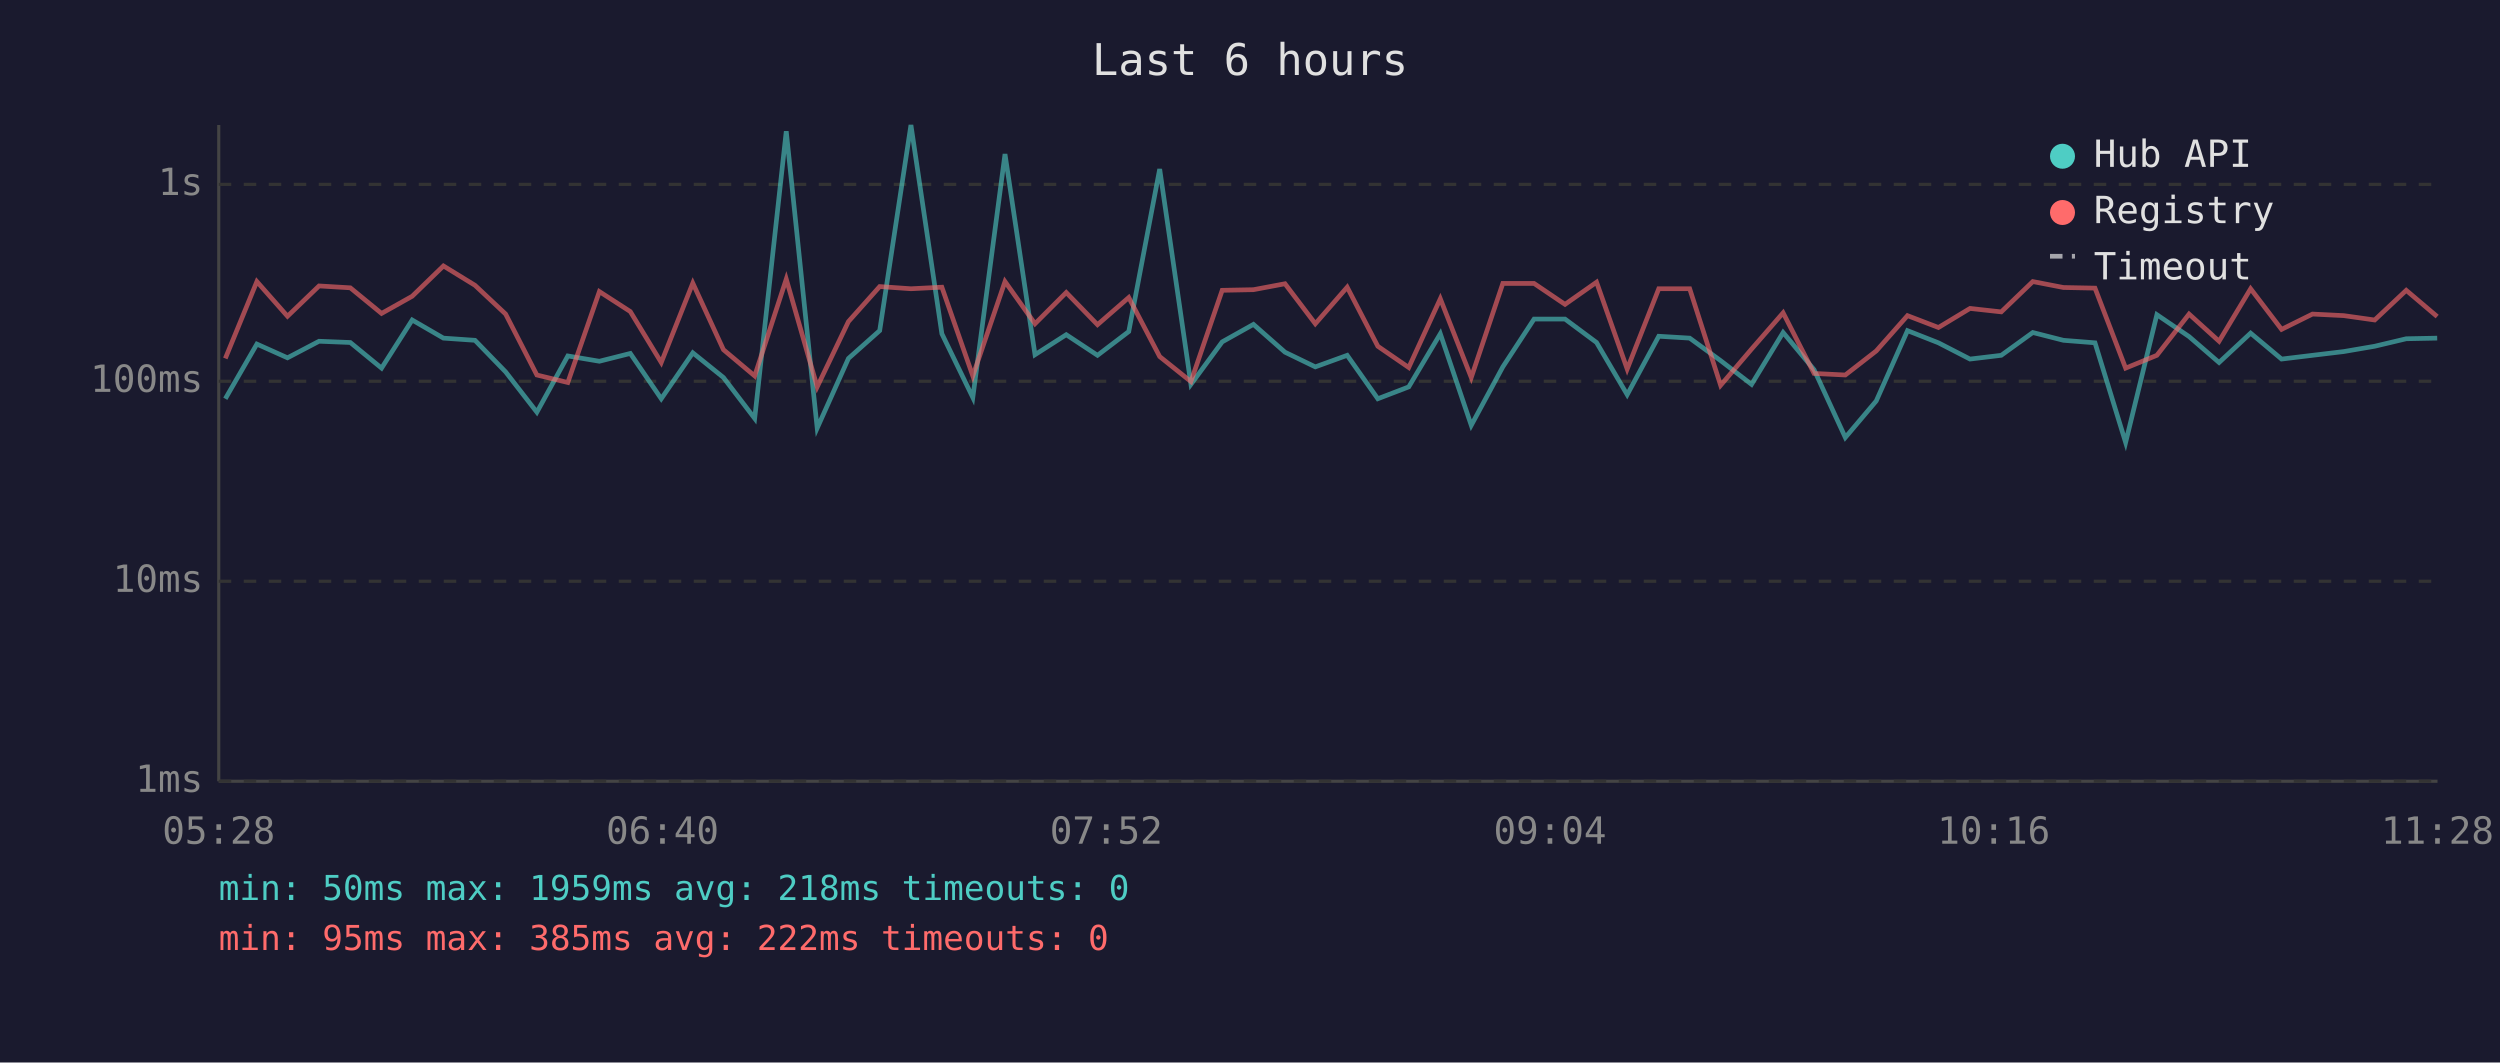
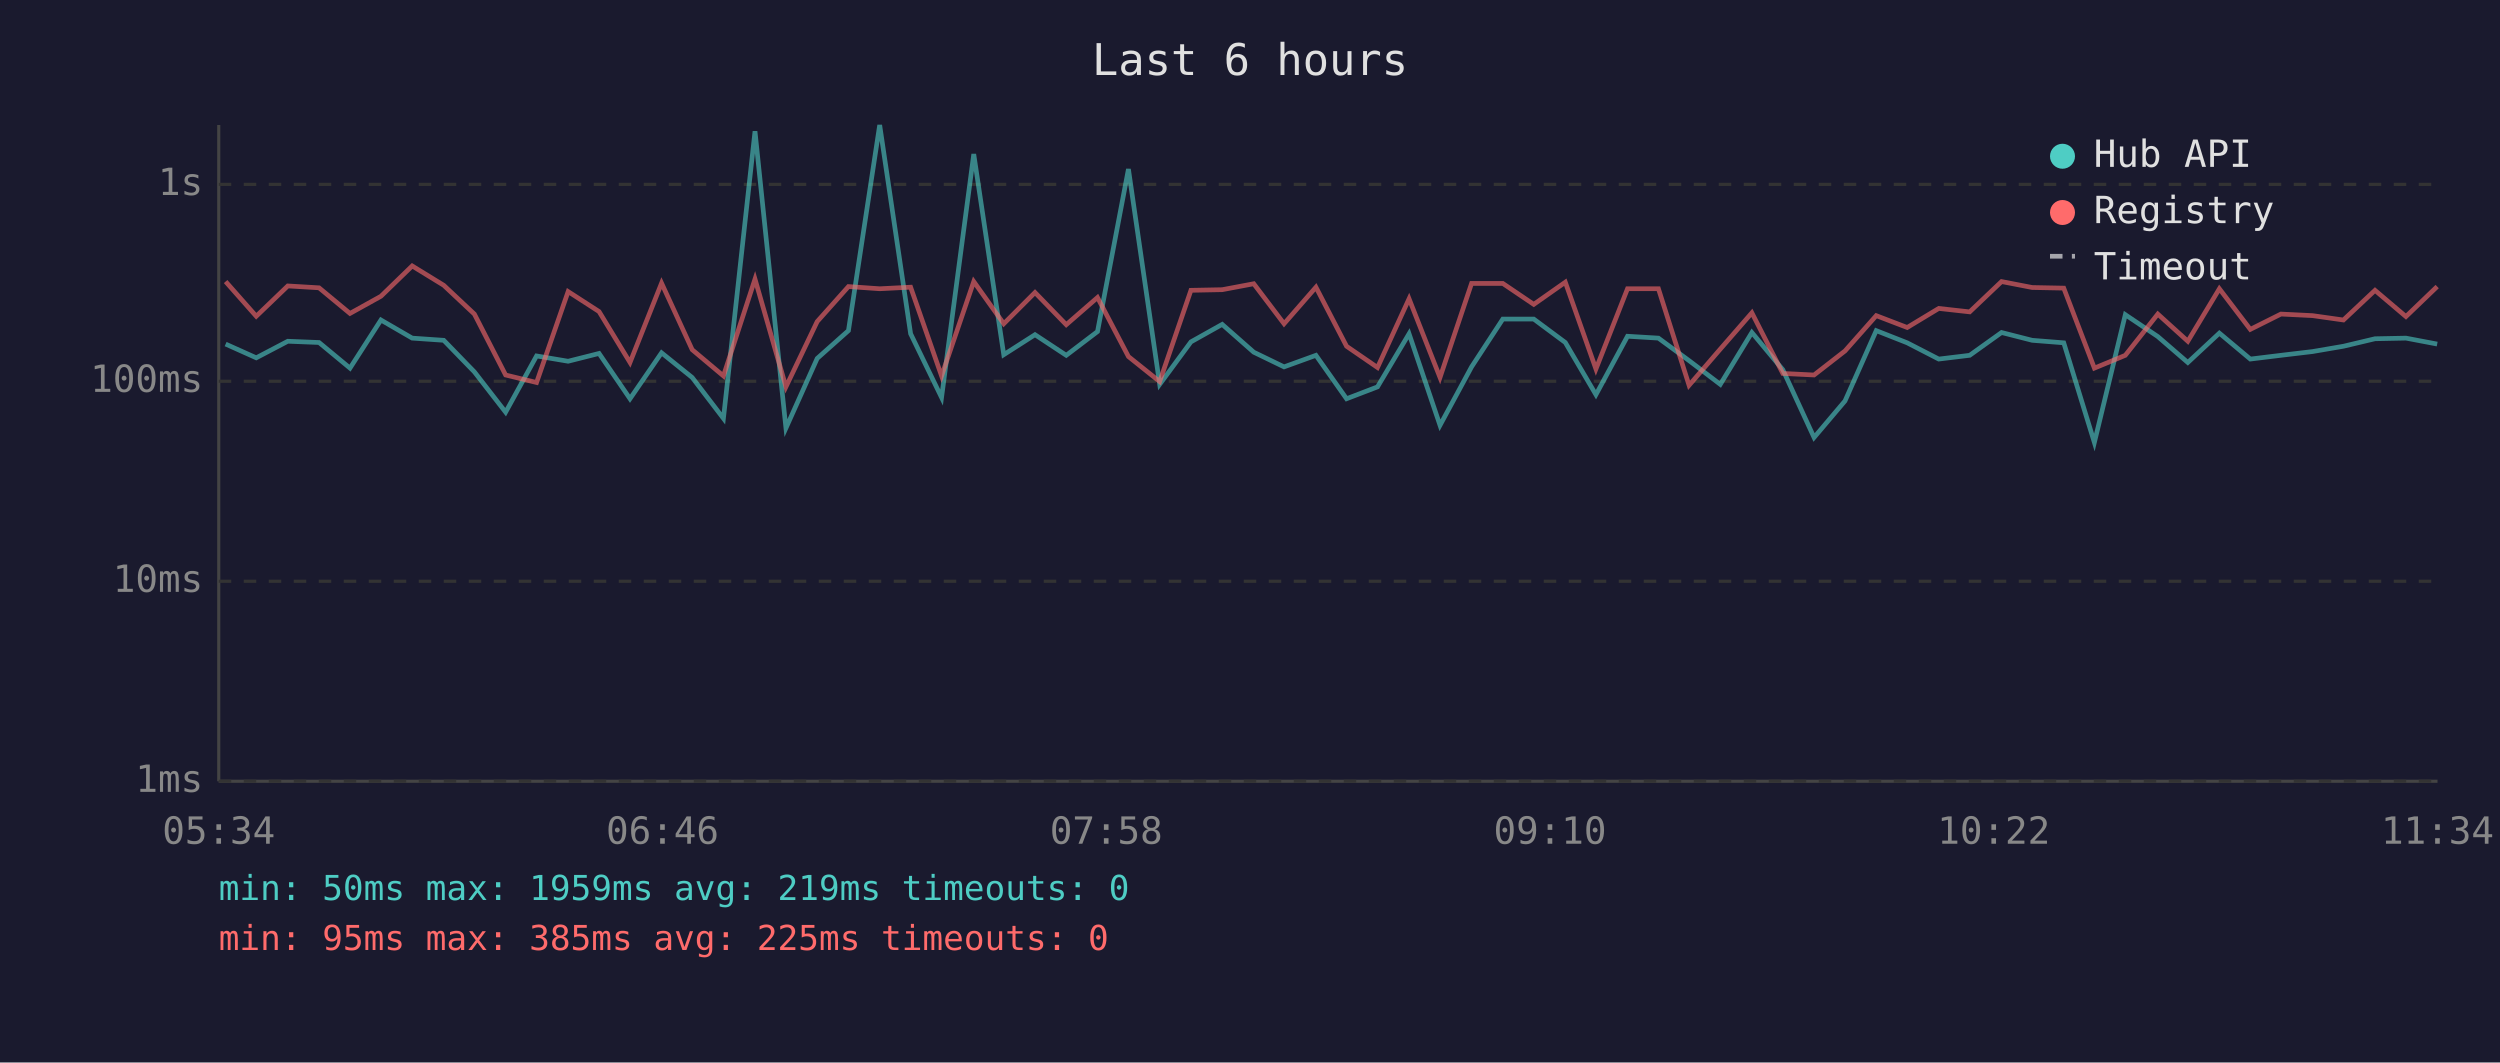
<svg xmlns="http://www.w3.org/2000/svg" viewBox="0 0 800 340" font-family="monospace" font-size="12">
  <rect width="800" height="340" fill="#1a1a2e" />
  <text x="400" y="24" fill="#e0e0e0" font-size="14" text-anchor="middle">Last 6 hours</text>
  <line x1="70" y1="40" x2="70" y2="250" stroke="#444" stroke-width="1" />
  <line x1="70" y1="250" x2="780" y2="250" stroke="#444" stroke-width="1" />
  <line x1="70" y1="250" x2="780" y2="250" stroke="#333" stroke-width="1" stroke-dasharray="4" />
  <text x="65" y="250" fill="#888" text-anchor="end" dominant-baseline="middle">1ms</text>
  <line x1="70" y1="186" x2="780" y2="186" stroke="#333" stroke-width="1" stroke-dasharray="4" />
  <text x="65" y="186" fill="#888" text-anchor="end" dominant-baseline="middle">10ms</text>
  <line x1="70" y1="122" x2="780" y2="122" stroke="#333" stroke-width="1" stroke-dasharray="4" />
  <text x="65" y="122" fill="#888" text-anchor="end" dominant-baseline="middle">100ms</text>
  <line x1="70" y1="59" x2="780" y2="59" stroke="#333" stroke-width="1" stroke-dasharray="4" />
  <text x="65" y="59" fill="#888" text-anchor="end" dominant-baseline="middle">1s</text>
-   <text x="70" y="270" fill="#888" text-anchor="middle">05:28</text>
-   <text x="212" y="270" fill="#888" text-anchor="middle">06:40</text>
-   <text x="354" y="270" fill="#888" text-anchor="middle">07:52</text>
-   <text x="496" y="270" fill="#888" text-anchor="middle">09:04</text>
-   <text x="638" y="270" fill="#888" text-anchor="middle">10:16</text>
-   <text x="780" y="270" fill="#888" text-anchor="middle">11:28</text>
-   <polyline points="72.1,127.6 82.2,110.1 92.0,114.5 102.1,109.2 112.1,109.6 122.1,117.8 131.9,102.4 141.9,108.2 152.0,108.9 161.8,119.0 171.8,131.9 181.7,113.9 191.8,115.6 201.7,113.1 211.6,127.6 221.7,112.9 231.5,120.8 241.5,133.9 251.6,42.0 261.5,137.0 271.5,114.7 281.5,105.8 291.5,40.0 301.4,106.8 311.3,127.2 321.6,49.3 331.2,113.5 341.2,107.1 351.2,113.7 361.2,106.1 371.1,54.1 381.1,123.0 391.1,109.4 401.1,103.8 411.2,112.7 420.9,117.4 431.1,113.7 440.9,127.6 450.8,123.8 460.9,106.8 470.8,136.1 480.9,117.4 490.9,102.1 500.8,102.1 510.9,109.6 520.7,126.3 530.8,107.6 540.7,108.2 550.6,115.4 560.5,123.0 570.6,106.4 580.5,118.3 590.5,140.0 600.4,128.3 610.4,105.8 620.3,109.7 630.4,114.9 640.4,113.7 650.5,106.4 660.3,108.9 670.4,109.7 680.2,141.6 690.2,100.7 700.5,107.7 710.1,116.0 720.2,106.6 730.1,114.9 740.0,113.7 750.0,112.5 759.9,110.8 770.0,108.4 779.9,108.2" fill="none" stroke="#4ecdc4" stroke-width="1.5" opacity="0.6" />
-   <polyline points="72.1,114.7 82.2,90.1 92.0,101.2 102.1,91.5 112.1,92.1 122.1,100.3 131.9,94.8 141.9,85.1 152.0,91.3 161.8,100.5 171.8,120.0 181.7,122.4 191.8,93.3 201.7,99.7 211.6,116.0 221.7,90.6 231.5,111.9 241.5,120.3 251.6,89.3 261.5,123.8 271.5,102.9 281.5,91.7 291.5,92.4 301.4,91.9 311.3,120.3 321.6,90.1 331.2,103.6 341.2,93.6 351.2,103.9 361.2,95.2 371.1,114.1 381.1,122.1 391.1,92.9 401.1,92.7 411.2,90.8 420.9,103.6 431.1,91.9 440.9,110.8 450.8,117.6 460.9,95.6 470.8,120.8 480.9,90.7 490.9,90.7 500.8,97.4 510.9,90.3 520.7,118.1 530.8,92.4 540.7,92.4 550.6,123.3 560.5,111.7 570.6,100.1 580.5,119.5 590.5,120.0 600.4,112.3 610.4,101.0 620.3,104.8 630.4,98.7 640.4,99.8 650.5,90.1 660.3,92.0 670.4,92.2 680.2,117.8 690.2,113.7 700.5,100.5 710.1,109.2 720.2,92.4 730.1,105.4 740.0,100.5 750.0,101.0 759.9,102.4 770.0,92.9 779.9,101.3" fill="none" stroke="#ff6b6b" stroke-width="1.5" opacity="0.6" />
+   <text x="70" y="270" fill="#888" text-anchor="middle">05:34</text>
+   <text x="212" y="270" fill="#888" text-anchor="middle">06:46</text>
+   <text x="354" y="270" fill="#888" text-anchor="middle">07:58</text>
+   <text x="496" y="270" fill="#888" text-anchor="middle">09:10</text>
+   <text x="638" y="270" fill="#888" text-anchor="middle">10:22</text>
+   <text x="780" y="270" fill="#888" text-anchor="middle">11:34</text>
+   <polyline points="72.2,110.1 82.0,114.5 92.1,109.2 102.1,109.6 112.0,117.8 121.9,102.4 131.9,108.2 142.0,108.9 151.8,119.0 161.8,131.9 171.7,113.9 181.8,115.6 191.7,113.1 201.6,127.6 211.7,112.9 221.5,120.8 231.5,133.9 241.6,42.0 251.5,137.0 261.5,114.7 271.5,105.8 281.5,40.0 291.4,106.8 301.3,127.2 311.6,49.3 321.2,113.5 331.2,107.1 341.2,113.7 351.2,106.1 361.1,54.1 371.1,123.0 381.1,109.4 391.1,103.8 401.2,112.7 410.9,117.4 421.1,113.7 430.9,127.6 440.8,123.8 450.9,106.8 460.8,136.1 470.9,117.4 480.9,102.1 490.8,102.1 500.9,109.6 510.7,126.3 520.8,107.6 530.7,108.2 540.5,115.4 550.5,123.0 560.6,106.4 570.5,118.3 580.5,140.0 590.4,128.3 600.4,105.8 610.3,109.7 620.4,114.9 630.3,113.7 640.5,106.4 650.3,108.9 660.4,109.7 670.2,141.6 680.1,100.7 690.5,107.7 700.1,116.0 710.2,106.6 720.1,114.9 729.9,113.7 740.0,112.5 749.9,110.8 760.0,108.4 769.9,108.2 779.9,110.1" fill="none" stroke="#4ecdc4" stroke-width="1.5" opacity="0.6" />
+   <polyline points="72.2,90.1 82.0,101.2 92.1,91.5 102.1,92.1 112.0,100.3 121.9,94.8 131.9,85.1 142.0,91.3 151.8,100.5 161.8,120.0 171.7,122.4 181.8,93.3 191.7,99.7 201.6,116.0 211.7,90.6 221.5,111.9 231.5,120.3 241.6,89.3 251.5,123.8 261.5,102.9 271.5,91.7 281.5,92.4 291.4,91.9 301.3,120.3 311.6,90.1 321.2,103.6 331.2,93.6 341.2,103.9 351.2,95.2 361.1,114.1 371.1,122.1 381.1,92.9 391.1,92.7 401.2,90.8 410.9,103.6 421.1,91.9 430.9,110.8 440.8,117.6 450.9,95.6 460.8,120.8 470.9,90.7 480.9,90.7 490.8,97.4 500.9,90.3 510.7,118.1 520.8,92.4 530.7,92.4 540.5,123.3 550.5,111.7 560.6,100.1 570.5,119.5 580.5,120.0 590.4,112.3 600.4,101.0 610.3,104.8 620.4,98.7 630.3,99.8 640.5,90.1 650.3,92.0 660.4,92.2 670.2,117.8 680.1,113.7 690.5,100.5 700.1,109.2 710.2,92.4 720.1,105.4 729.9,100.5 740.0,101.0 749.9,102.4 760.0,92.9 769.9,101.3 779.9,91.7" fill="none" stroke="#ff6b6b" stroke-width="1.5" opacity="0.6" />
  <circle cx="660" cy="50" r="4" fill="#4ecdc4" />
  <text x="670" y="50" fill="#e0e0e0" dominant-baseline="middle">Hub API</text>
  <circle cx="660" cy="68" r="4" fill="#ff6b6b" />
  <text x="670" y="68" fill="#e0e0e0" dominant-baseline="middle">Registry</text>
  <line x1="656" y1="82" x2="664" y2="82" stroke="#e0e0e0" stroke-width="1.5" stroke-dasharray="4,3" opacity="0.7" />
  <text x="670" y="86" fill="#e0e0e0" dominant-baseline="middle">Timeout</text>
-   <text x="70" y="288" fill="#4ecdc4" font-size="11">min: 50ms  max: 1959ms  avg: 218ms  timeouts: 0</text>
-   <text x="70" y="304" fill="#ff6b6b" font-size="11">min: 95ms  max: 385ms  avg: 222ms  timeouts: 0</text>
+   <text x="70" y="288" fill="#4ecdc4" font-size="11">min: 50ms  max: 1959ms  avg: 219ms  timeouts: 0</text>
+   <text x="70" y="304" fill="#ff6b6b" font-size="11">min: 95ms  max: 385ms  avg: 225ms  timeouts: 0</text>
</svg>
